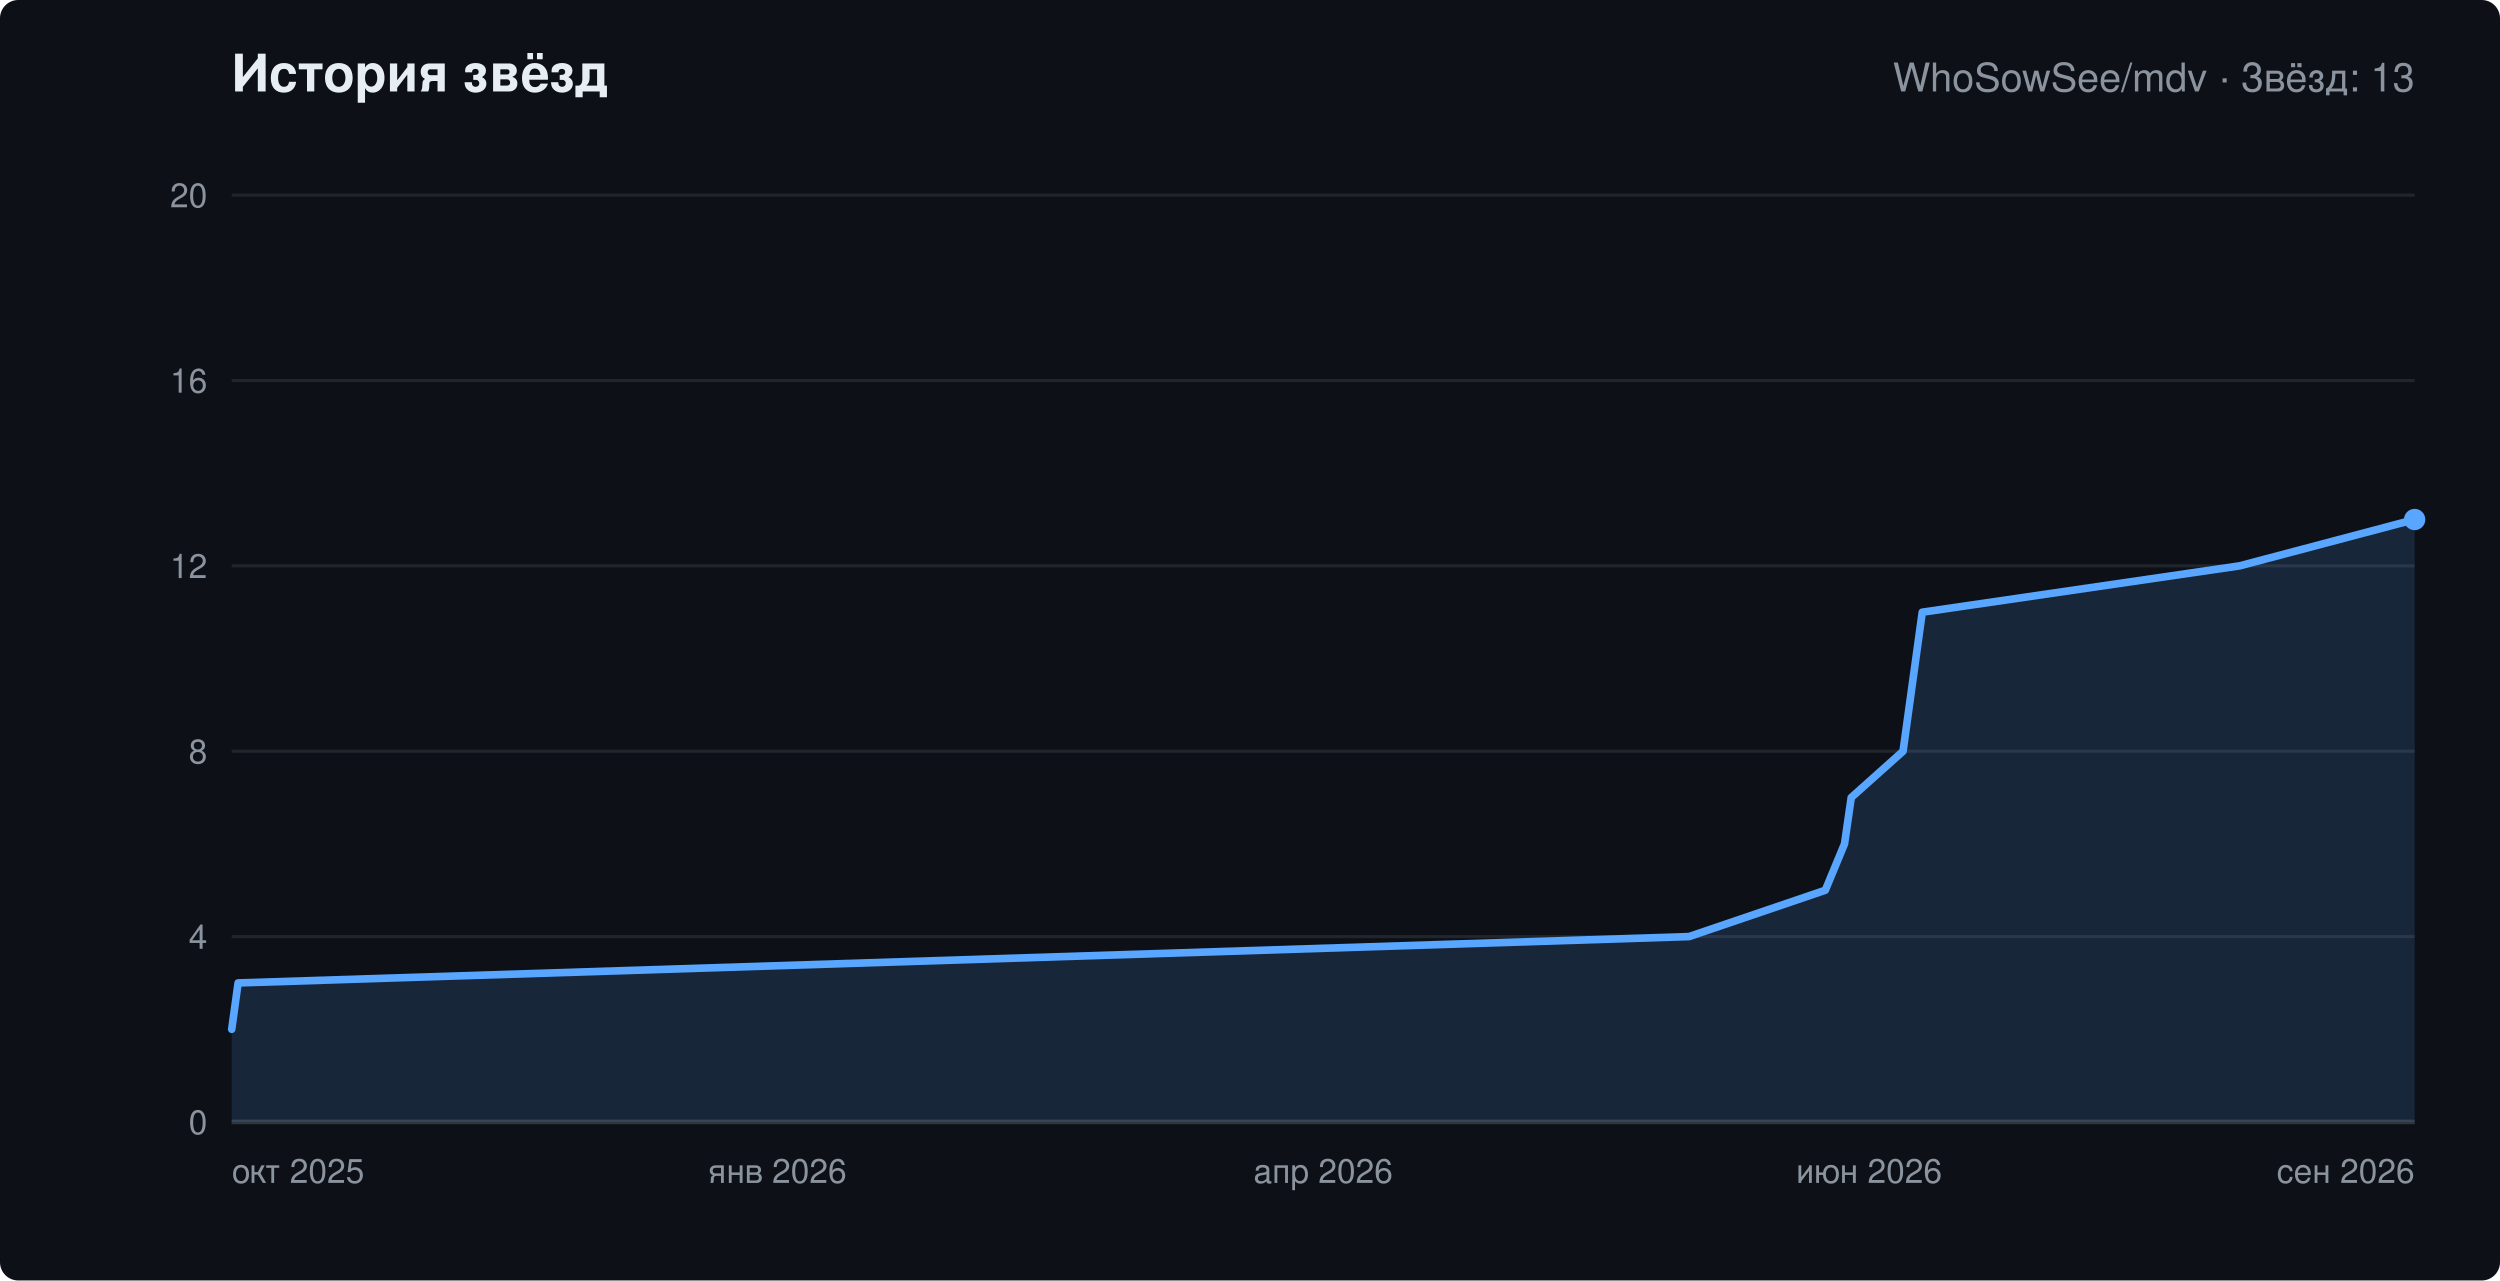
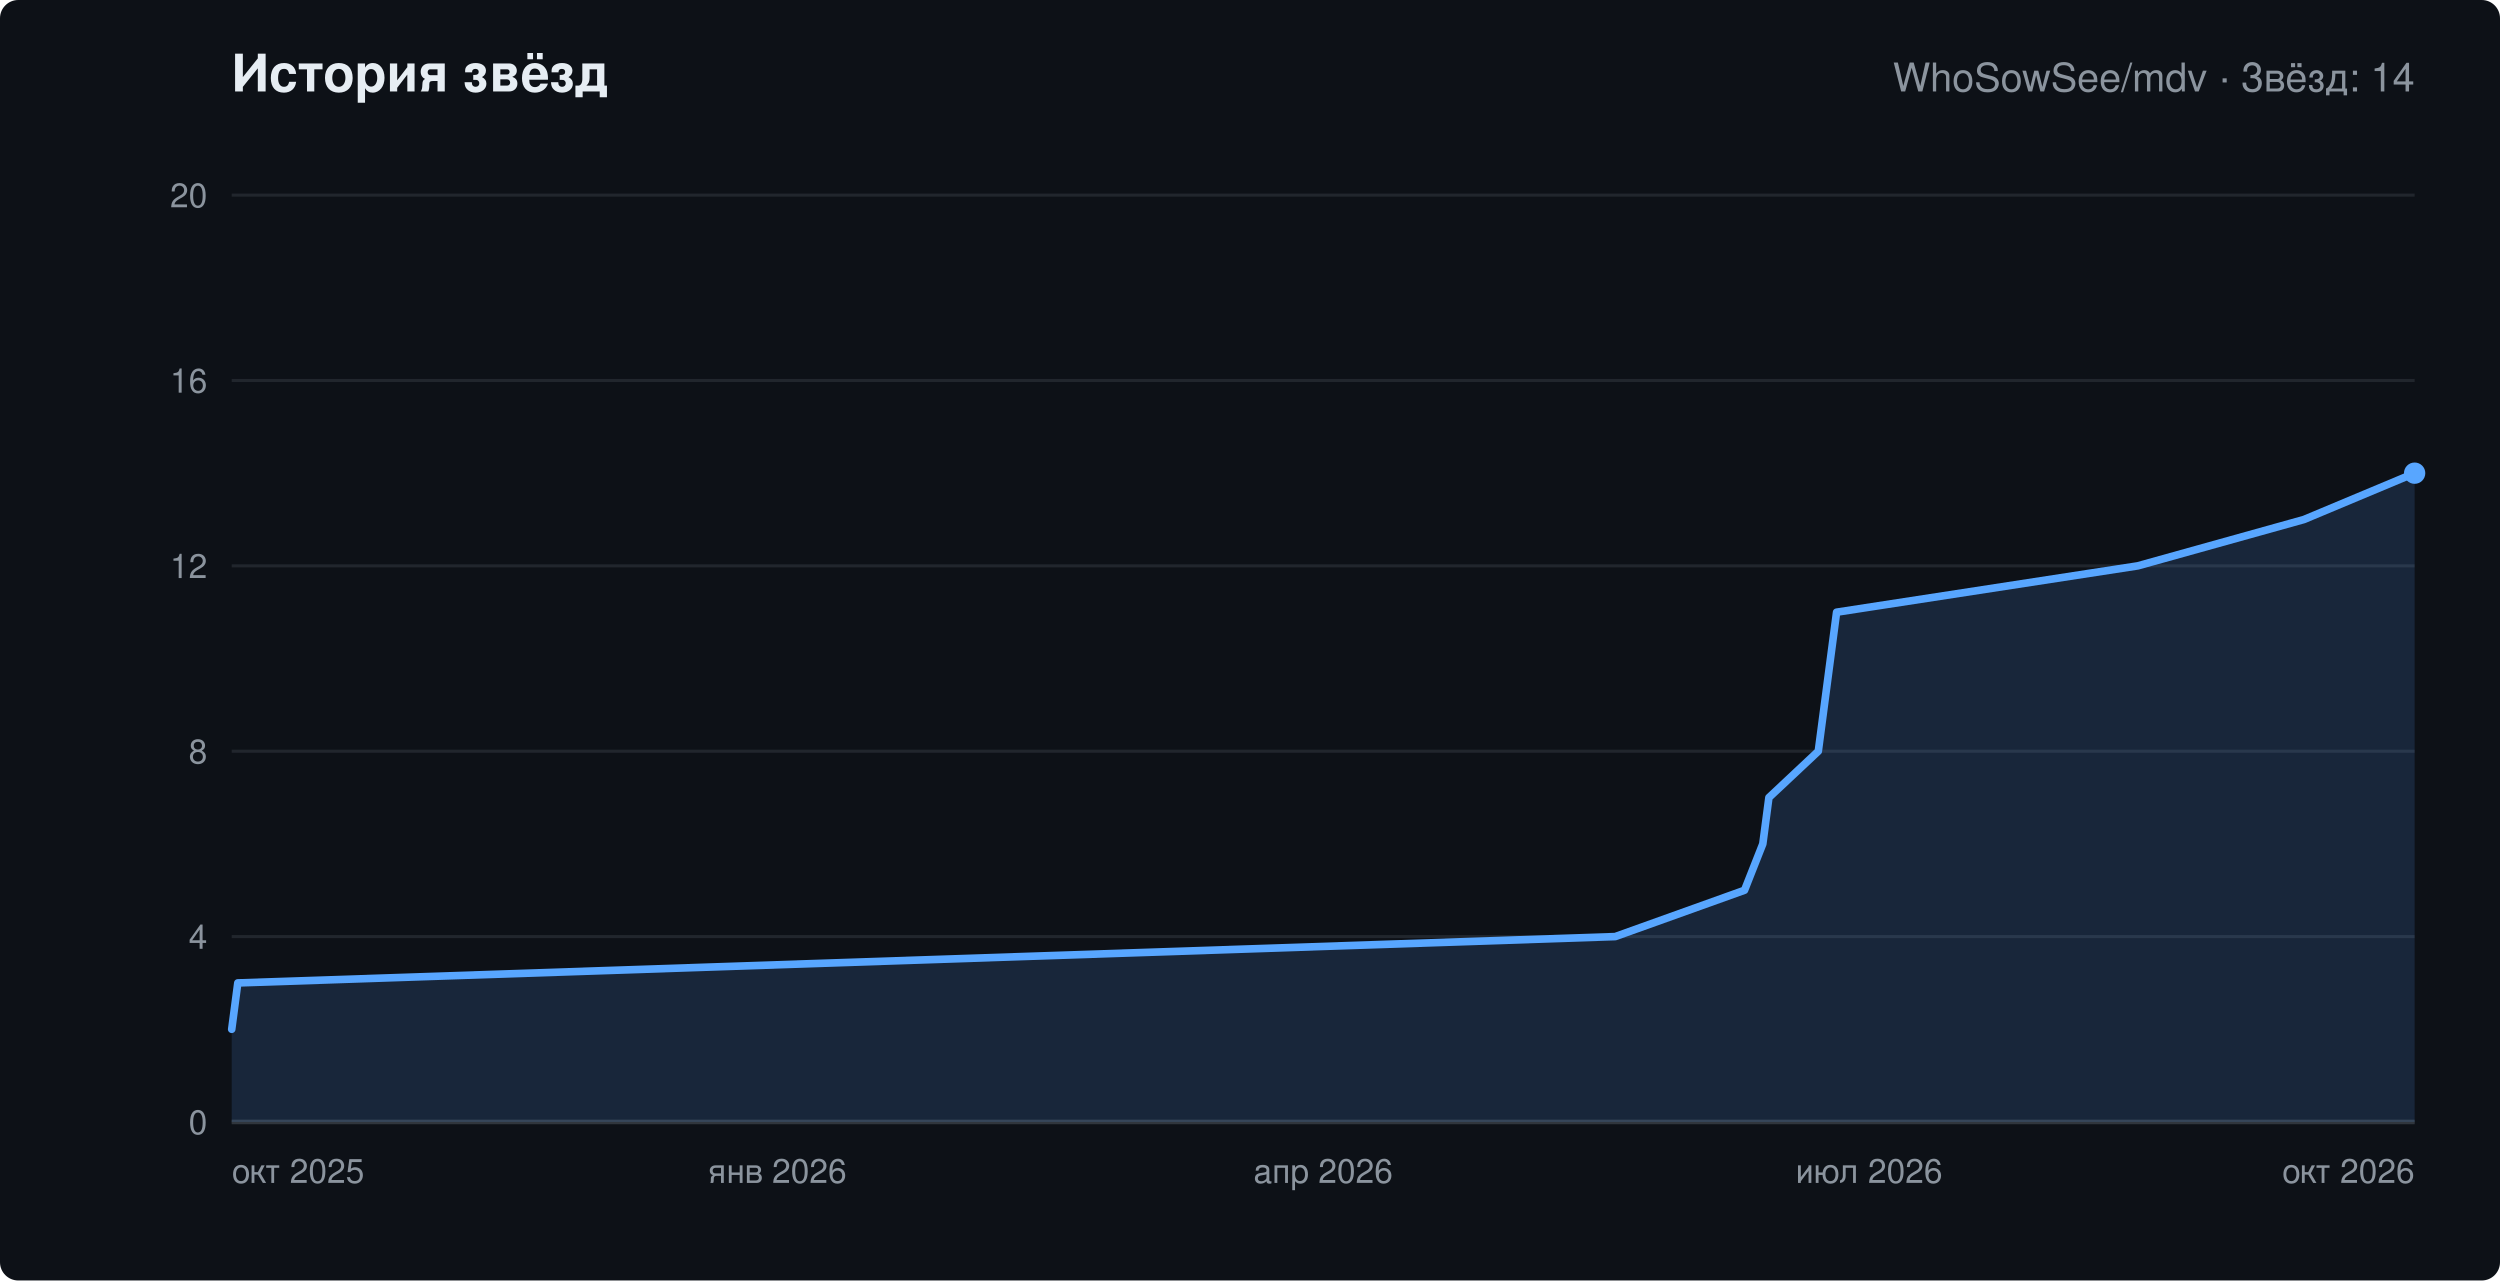
<svg xmlns="http://www.w3.org/2000/svg" width="820" height="420" viewBox="0 0 820 420" role="img" aria-labelledby="chart-title" font-family="-apple-system,Segoe UI,Helvetica,Arial,sans-serif">
  <rect width="820" height="420" rx="6" fill="#0d1117" />
  <text x="76" y="30" fill="#e6edf3" font-size="17" font-weight="600">История звёзд</text>
-   <text x="792" y="30" text-anchor="end" fill="#8b949e" font-size="13">WhoSowSee/mdv · Звёзд: 13</text>
+   <text x="792" y="30" text-anchor="end" fill="#8b949e" font-size="13">WhoSowSee/mdv · Звёзд: 14</text>
  <line x1="76" y1="368.0" x2="792" y2="368.0" stroke="#21262d" />
  <text x="68" y="372.0" text-anchor="end" fill="#8b949e" font-size="11">0</text>
  <line x1="76" y1="307.2" x2="792" y2="307.2" stroke="#21262d" />
  <text x="68" y="311.2" text-anchor="end" fill="#8b949e" font-size="11">4</text>
  <line x1="76" y1="246.4" x2="792" y2="246.4" stroke="#21262d" />
  <text x="68" y="250.4" text-anchor="end" fill="#8b949e" font-size="11">8</text>
  <line x1="76" y1="185.6" x2="792" y2="185.6" stroke="#21262d" />
  <text x="68" y="189.6" text-anchor="end" fill="#8b949e" font-size="11">12</text>
  <line x1="76" y1="124.8" x2="792" y2="124.8" stroke="#21262d" />
  <text x="68" y="128.8" text-anchor="end" fill="#8b949e" font-size="11">16</text>
  <line x1="76" y1="64.0" x2="792" y2="64.0" stroke="#21262d" />
  <text x="68" y="68.0" text-anchor="end" fill="#8b949e" font-size="11">20</text>
  <text x="76.0" y="388" text-anchor="start" fill="#8b949e" font-size="11">окт 2025</text>
  <text x="255.0" y="388" text-anchor="middle" fill="#8b949e" font-size="11">янв 2026</text>
  <text x="434.0" y="388" text-anchor="middle" fill="#8b949e" font-size="11">апр 2026</text>
-   <text x="613.0" y="388" text-anchor="middle" fill="#8b949e" font-size="11">июн 2026</text>
-   <text x="792.0" y="388" text-anchor="end" fill="#8b949e" font-size="11">сен 2026</text>
+   <text x="613.0" y="388" text-anchor="middle" fill="#8b949e" font-size="11">июл 2026</text>
+   <text x="792.0" y="388" text-anchor="end" fill="#8b949e" font-size="11">окт 2026</text>
  <line x1="76" y1="368" x2="792" y2="368" stroke="#30363d" stroke-width="1.5" />
-   <polygon points="76,368 76.0,337.6 78.1,322.4 554.0,307.2 598.7,292.0 605.0,276.8 607.2,261.6 624.2,246.4 626.3,231.2 630.5,200.8 734.6,185.6 792.0,170.4 792.0,368" fill="#58a6ff" fill-opacity="0.15" />
-   <polyline points="76.0,337.6 78.1,322.4 554.0,307.2 598.7,292.0 605.0,276.8 607.2,261.6 624.2,246.4 626.3,231.2 630.5,200.8 734.6,185.6 792.0,170.4" fill="none" stroke="#58a6ff" stroke-width="2.5" stroke-linejoin="round" stroke-linecap="round" />
-   <circle cx="792.0" cy="170.4" r="3.5" fill="#58a6ff" />
+   <polygon points="76,368 76.0,337.6 78.0,322.4 529.8,307.2 572.2,292.0 578.2,276.8 580.2,261.6 596.4,246.4 598.4,231.2 602.4,200.8 701.2,185.6 755.7,170.4 792.0,155.2 792.0,368" fill="#58a6ff" fill-opacity="0.15" />
+   <polyline points="76.0,337.6 78.0,322.4 529.8,307.2 572.2,292.0 578.2,276.8 580.2,261.6 596.4,246.4 598.4,231.2 602.4,200.8 701.2,185.6 755.7,170.4 792.0,155.2" fill="none" stroke="#58a6ff" stroke-width="2.5" stroke-linejoin="round" stroke-linecap="round" />
+   <circle cx="792.0" cy="155.2" r="3.5" fill="#58a6ff" />
</svg>
